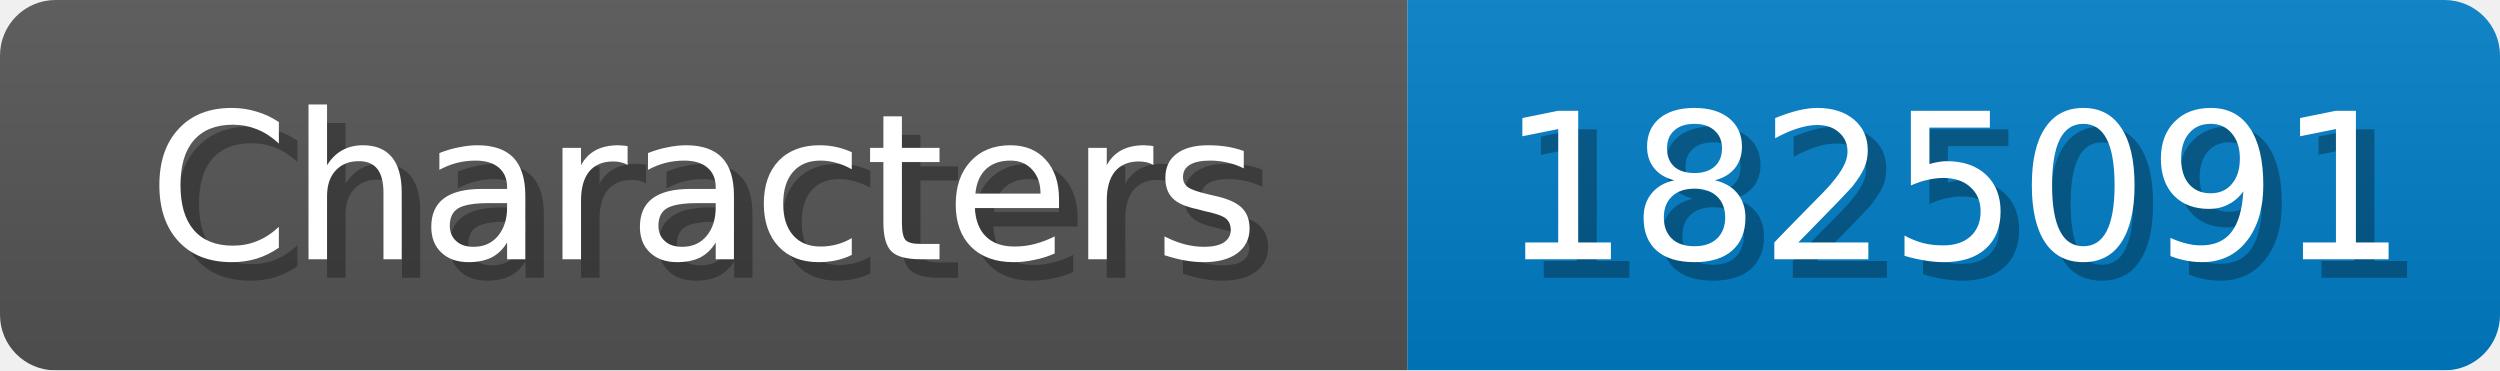
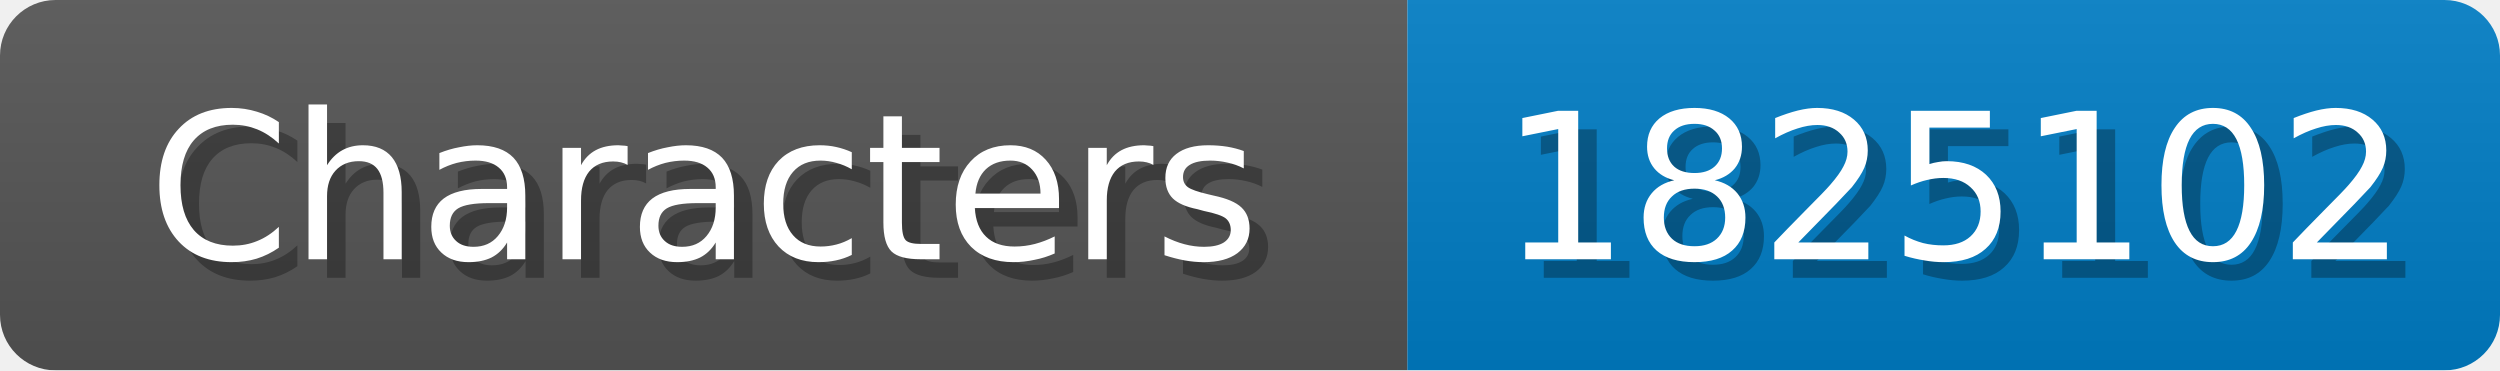
<svg xmlns="http://www.w3.org/2000/svg" width="135" height="20">
  <linearGradient id="b" x2="0" y2="100%">
    <stop offset="0" stop-color="#bbb" stop-opacity=".1" />
    <stop offset="1" stop-opacity=".1" />
  </linearGradient>
  <mask id="anybadge_1">
    <rect width="135" height="20" rx="3" fill="#fff" />
  </mask>
  <g mask="url(#anybadge_1)">
    <path fill="#555" d="M0 0h76v20H0z" />
    <path fill="#007ec6" d="M76 0h59v20H76z" />
    <path fill="url(#b)" d="M0 0h135v20H0z" />
  </g>
  <g fill="#fff" text-anchor="middle" font-family="DejaVu Sans,Verdana,Geneva,sans-serif" font-size="11">
    <text x="39.0" y="15" fill="#010101" fill-opacity=".3">Characters</text>
    <text x="38.0" y="14">Characters</text>
  </g>
  <g fill="#fff" text-anchor="middle" font-family="DejaVu Sans,Verdana,Geneva,sans-serif" font-size="11">
-     <text x="106.5" y="15" fill="#010101" fill-opacity=".3">1825091</text>
-     <text x="105.5" y="14">1825091</text>
+     <text x="106.5" y="15" fill="#010101" fill-opacity=".3">1825102</text>
+     <text x="105.5" y="14">1825102</text>
  </g>
</svg>
